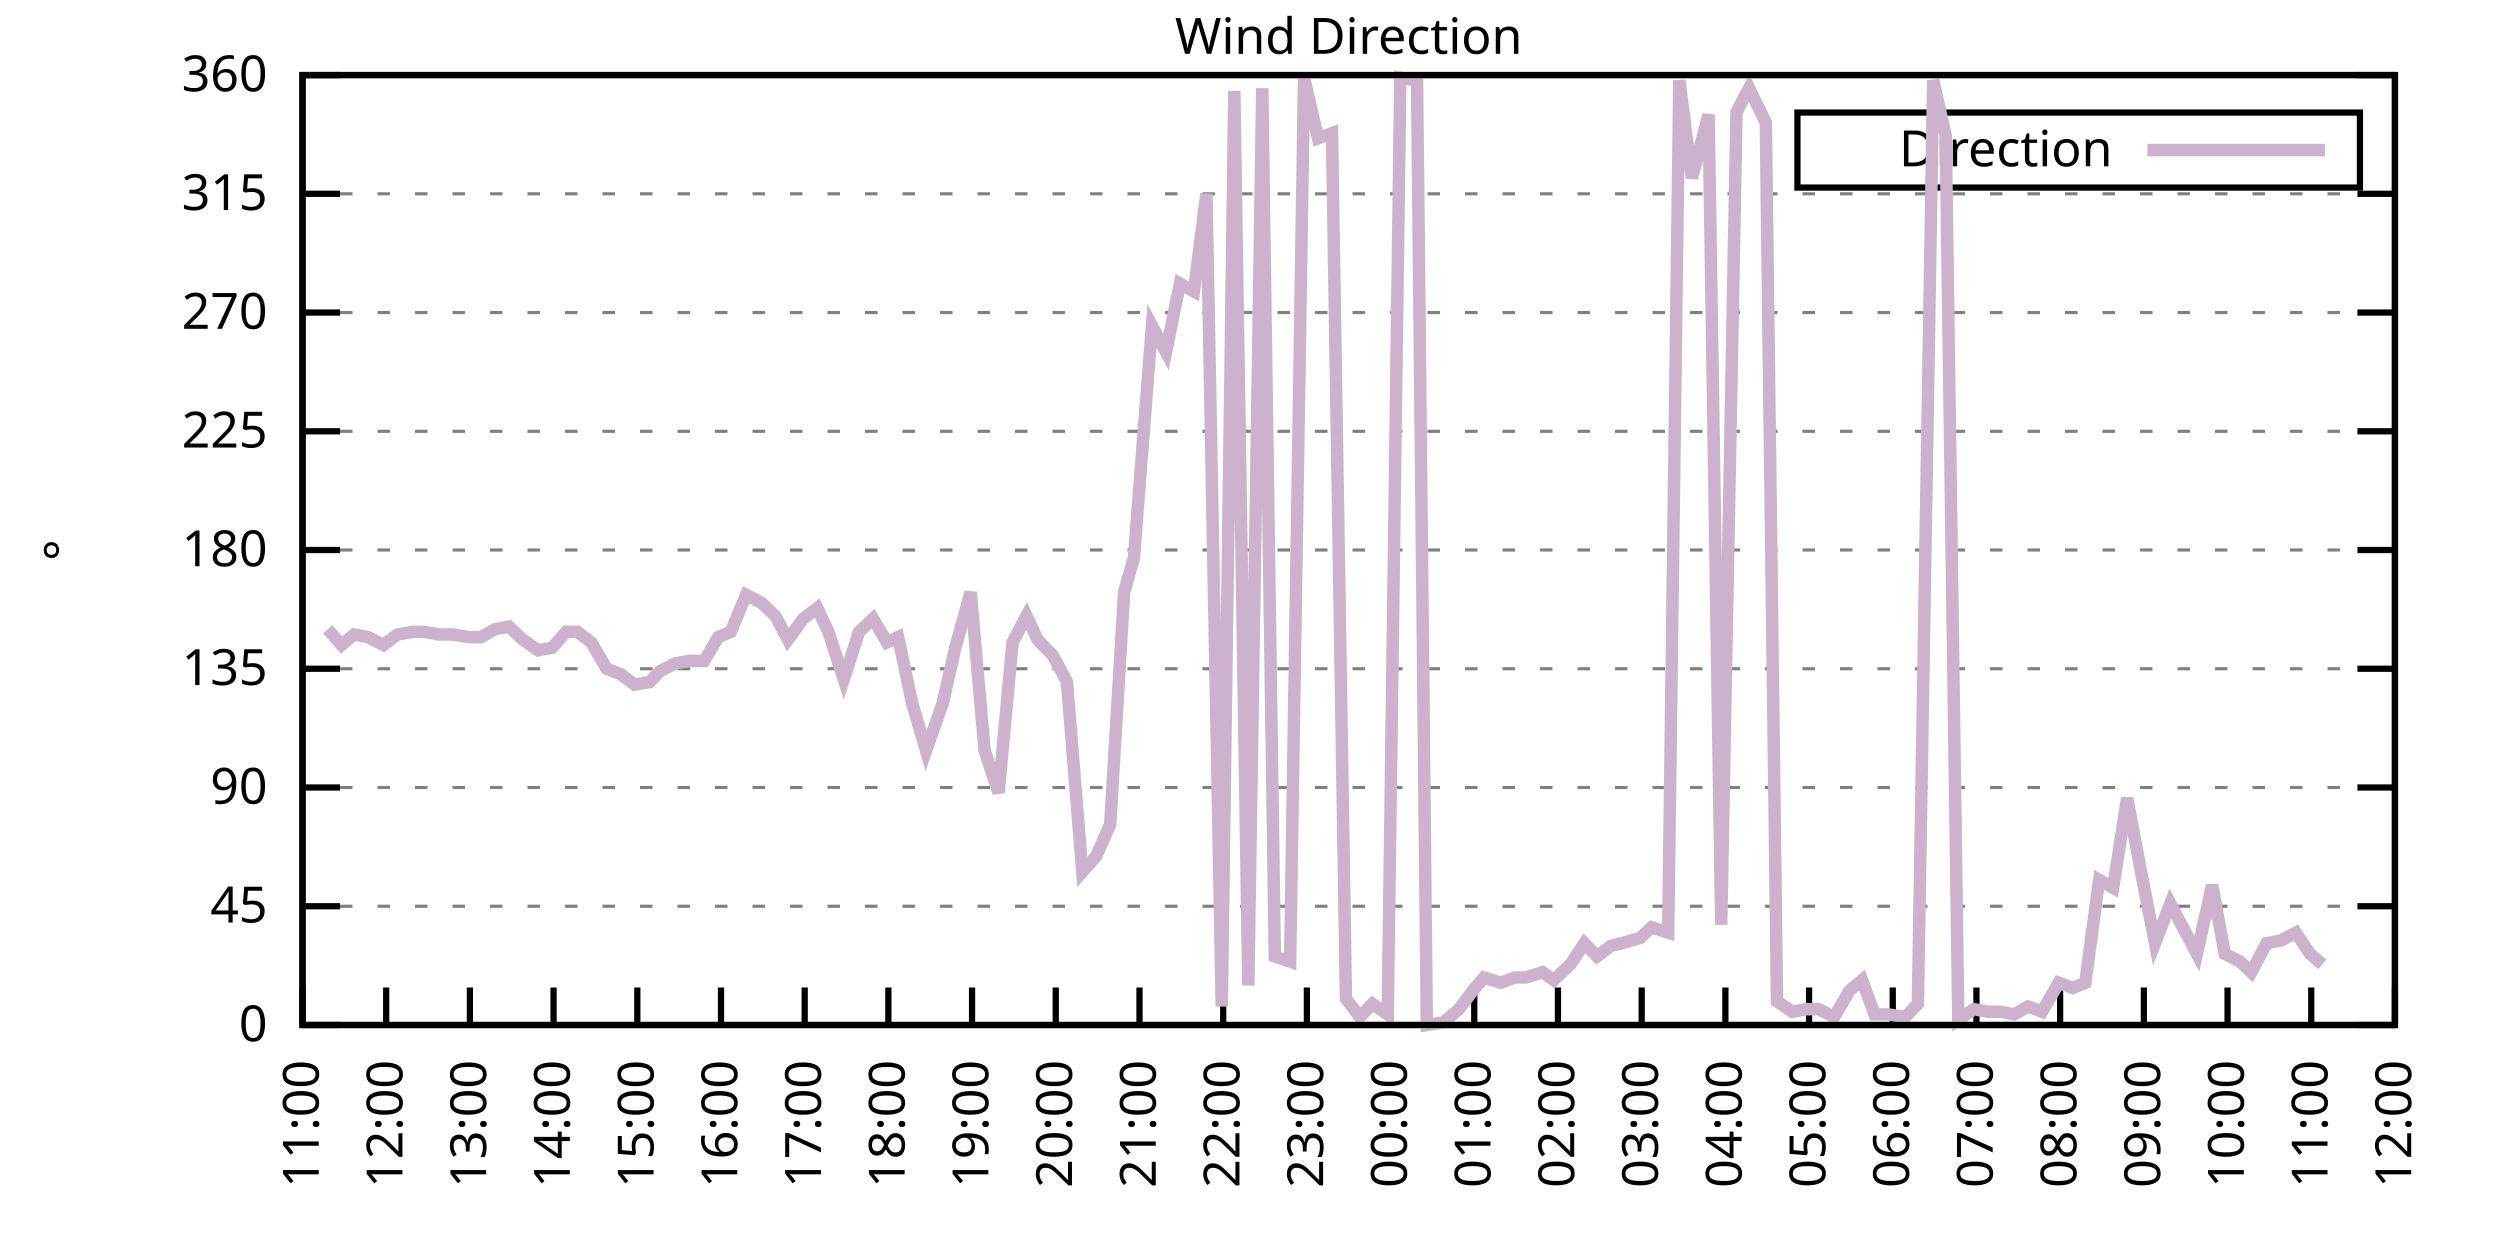
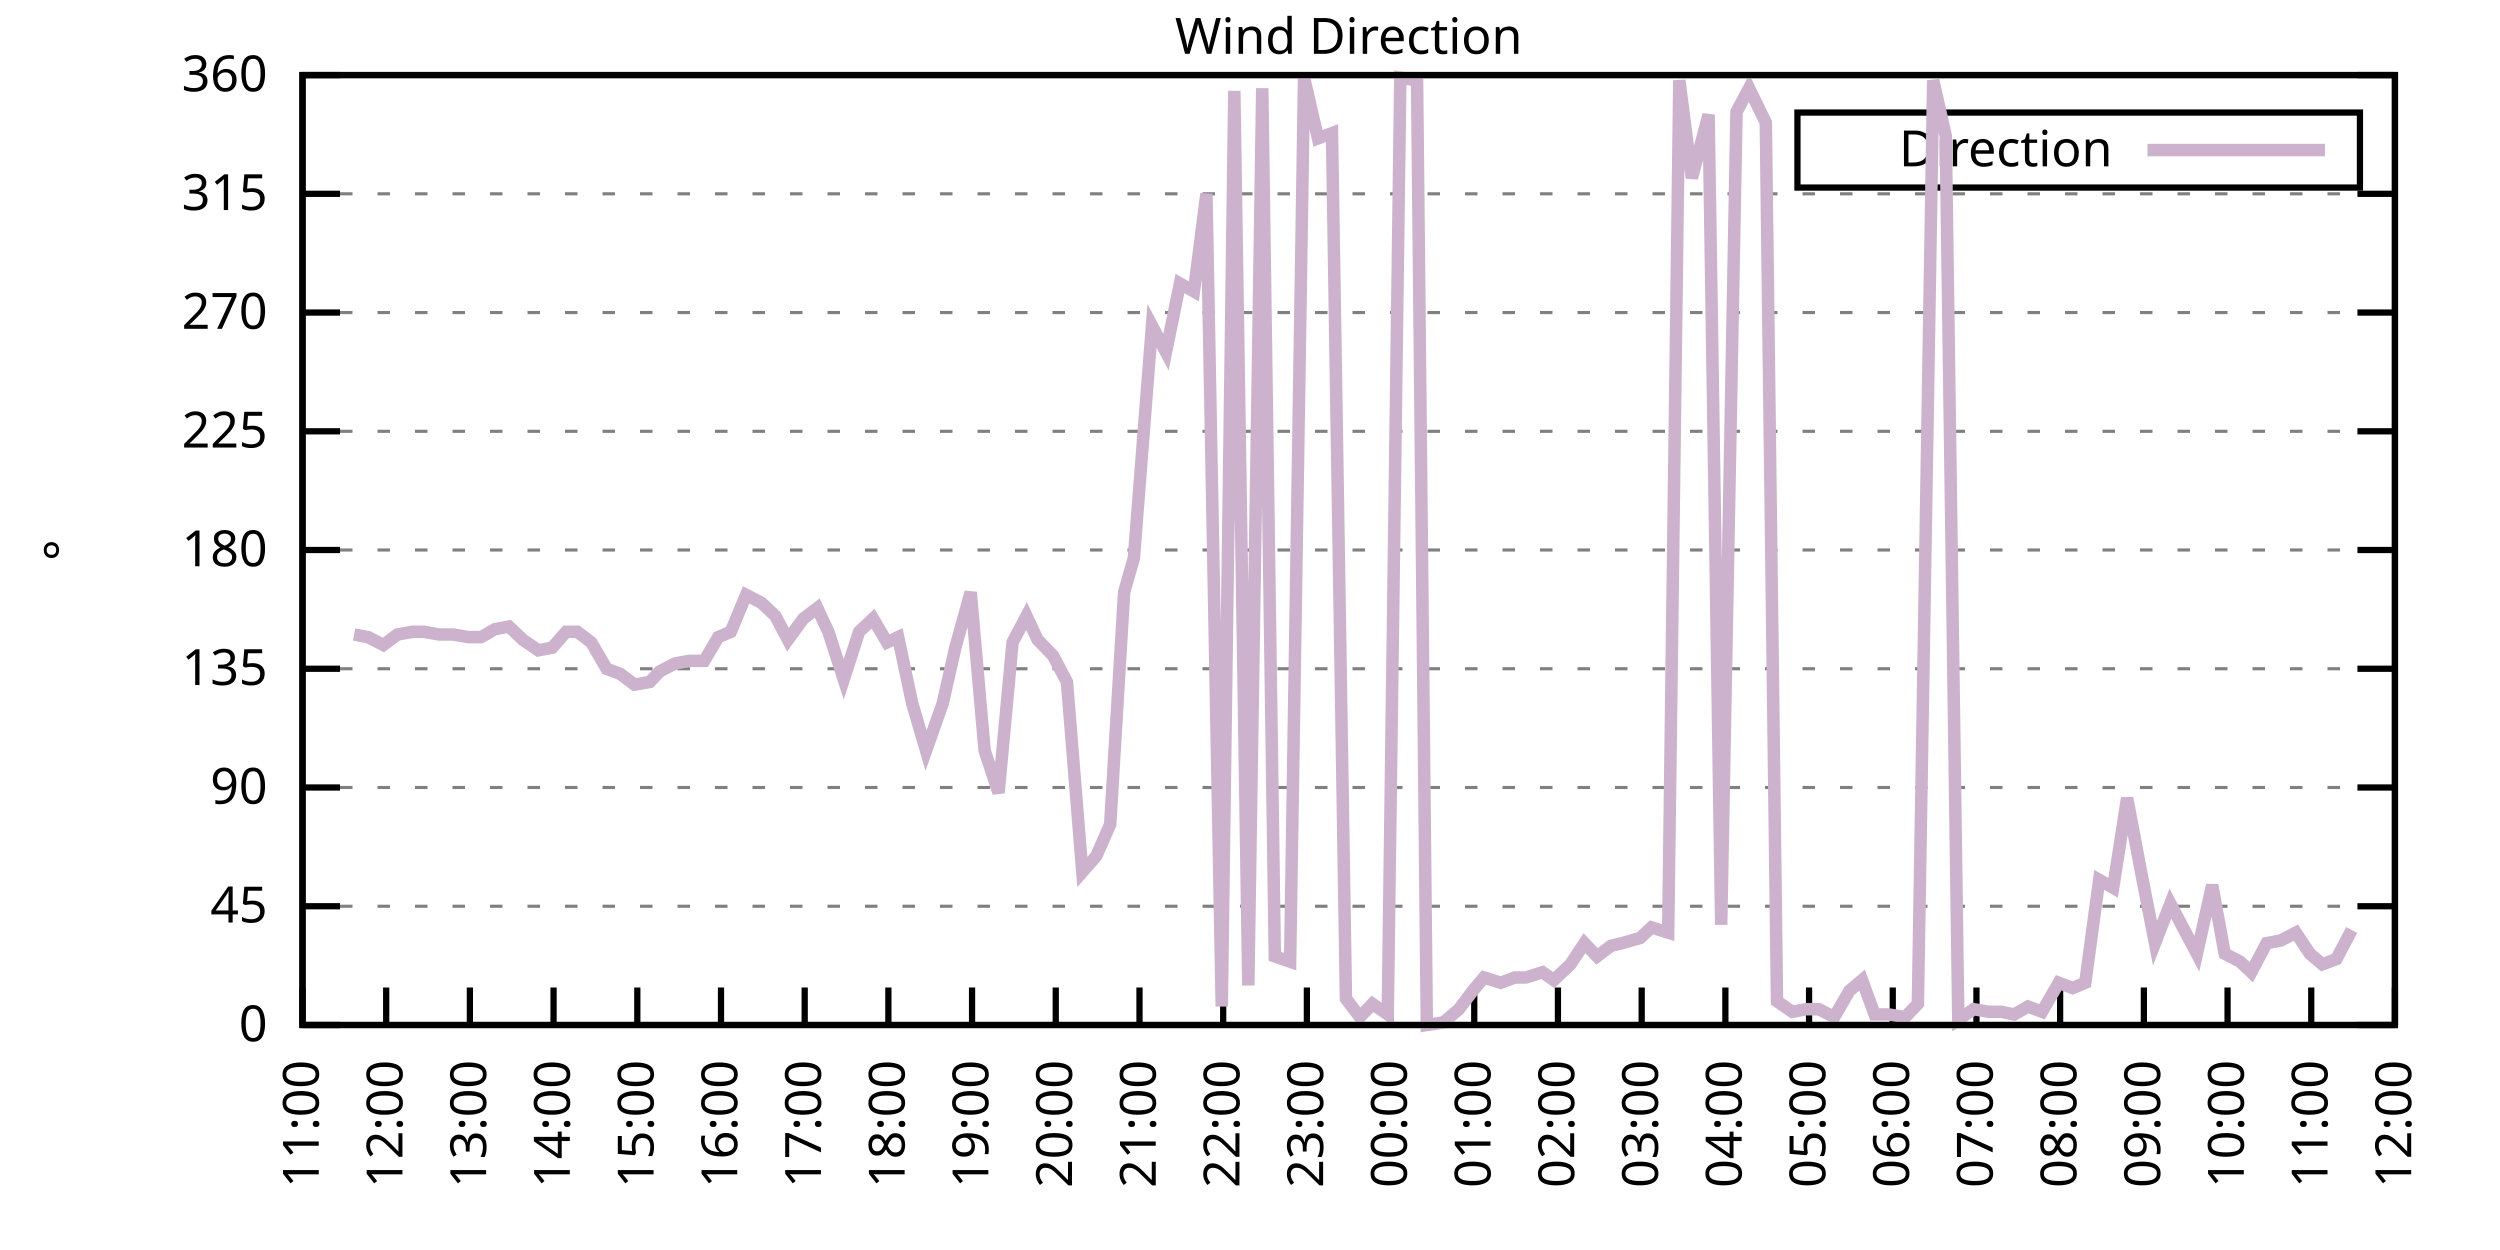
<svg xmlns="http://www.w3.org/2000/svg" xmlns:xlink="http://www.w3.org/1999/xlink" width="400" height="200" viewBox="0 0 400 200">
  <g id="gnuplot_canvas">
    <rect x="0" y="0" width="400" height="200" fill="none" />
    <defs>
      <circle id="gpDot" r="0.5" stroke-width="0.5" stroke="currentColor" />
      <path id="gpPt0" stroke-width="0.333" stroke="currentColor" d="M-1,0 h2 M0,-1 v2" />
      <path id="gpPt1" stroke-width="0.333" stroke="currentColor" d="M-1,-1 L1,1 M1,-1 L-1,1" />
      <path id="gpPt2" stroke-width="0.333" stroke="currentColor" d="M-1,0 L1,0 M0,-1 L0,1 M-1,-1 L1,1 M-1,1 L1,-1" />
      <rect id="gpPt3" stroke-width="0.333" stroke="currentColor" x="-1" y="-1" width="2" height="2" />
      <rect id="gpPt4" stroke-width="0.333" stroke="currentColor" fill="currentColor" x="-1" y="-1" width="2" height="2" />
      <circle id="gpPt5" stroke-width="0.333" stroke="currentColor" cx="0" cy="0" r="1" />
      <use xlink:href="#gpPt5" id="gpPt6" fill="currentColor" stroke="none" />
      <path id="gpPt7" stroke-width="0.333" stroke="currentColor" d="M0,-1.33 L-1.33,0.67 L1.33,0.67 z" />
      <use xlink:href="#gpPt7" id="gpPt8" fill="currentColor" stroke="none" />
      <use xlink:href="#gpPt7" id="gpPt9" stroke="currentColor" transform="rotate(180)" />
      <use xlink:href="#gpPt9" id="gpPt10" fill="currentColor" stroke="none" />
      <use xlink:href="#gpPt3" id="gpPt11" stroke="currentColor" transform="rotate(45)" />
      <use xlink:href="#gpPt11" id="gpPt12" fill="currentColor" stroke="none" />
      <path id="gpPt13" stroke-width="0.333" stroke="currentColor" d="M0,1.330 L1.265,0.411 L0.782,-1.067 L-0.782,-1.076 L-1.265,0.411 z" />
      <use xlink:href="#gpPt13" id="gpPt14" fill="currentColor" stroke="none" />
      <filter id="textbox" filterUnits="objectBoundingBox" x="0" y="0" height="1" width="1">
        <feFlood flood-color="white" flood-opacity="1" result="bgnd" />
        <feComposite in="SourceGraphic" in2="bgnd" operator="atop" />
      </filter>
      <filter id="greybox" filterUnits="objectBoundingBox" x="0" y="0" height="1" width="1">
        <feFlood flood-color="lightgrey" flood-opacity="1" result="grey" />
        <feComposite in="SourceGraphic" in2="grey" operator="atop" />
      </filter>
    </defs>
    <g fill="none" color="white" stroke="currentColor" stroke-width="1.00" stroke-linecap="butt" stroke-linejoin="miter">
</g>
    <g fill="none" color="black" stroke="currentColor" stroke-width="1.00" stroke-linecap="butt" stroke-linejoin="miter">
      <g stroke="none" shape-rendering="crispEdges">
        <polygon fill="rgb(255, 255, 255)" points="48.40,164.00 383.18,164.00 383.18,12.02 48.40,12.02 " />
      </g>
    </g>
    <g fill="none" color="black" stroke="currentColor" stroke-width="1.00" stroke-linecap="butt" stroke-linejoin="miter">
</g>
    <g fill="none" color="black" stroke="black" stroke-width="0.50" stroke-linecap="butt" stroke-linejoin="miter">
</g>
    <g fill="none" color="gray" stroke="currentColor" stroke-width="0.50" stroke-linecap="butt" stroke-linejoin="miter">
      <path stroke="gray" stroke-dasharray="2,4" class="gridline" d="M48.40,164.00 L383.19,164.00  " />
    </g>
    <g fill="none" color="gray" stroke="gray" stroke-width="1.00" stroke-linecap="butt" stroke-linejoin="miter">
</g>
    <g fill="none" color="black" stroke="currentColor" stroke-width="1.00" stroke-linecap="butt" stroke-linejoin="miter">
      <path stroke="black" d="M48.40,164.00 L54.40,164.00 M383.19,164.00 L377.19,164.00  " />
      <g transform="translate(42.80,166.60)" stroke="none" fill="black" font-family="Sans" font-size="8.00" text-anchor="end">
        <text>
          <tspan font-family="Sans"> 0</tspan>
        </text>
      </g>
    </g>
    <g fill="none" color="black" stroke="currentColor" stroke-width="1.00" stroke-linecap="butt" stroke-linejoin="miter">
</g>
    <g fill="none" color="black" stroke="black" stroke-width="0.50" stroke-linecap="butt" stroke-linejoin="miter">
</g>
    <g fill="none" color="gray" stroke="currentColor" stroke-width="0.50" stroke-linecap="butt" stroke-linejoin="miter">
      <path stroke="gray" stroke-dasharray="2,4" class="gridline" d="M48.40,145.00 L383.19,145.00  " />
    </g>
    <g fill="none" color="gray" stroke="gray" stroke-width="1.00" stroke-linecap="butt" stroke-linejoin="miter">
</g>
    <g fill="none" color="black" stroke="currentColor" stroke-width="1.00" stroke-linecap="butt" stroke-linejoin="miter">
      <path stroke="black" d="M48.40,145.00 L54.40,145.00 M383.19,145.00 L377.19,145.00  " />
      <g transform="translate(42.80,147.60)" stroke="none" fill="black" font-family="Sans" font-size="8.00" text-anchor="end">
        <text>
          <tspan font-family="Sans"> 45</tspan>
        </text>
      </g>
    </g>
    <g fill="none" color="black" stroke="currentColor" stroke-width="1.00" stroke-linecap="butt" stroke-linejoin="miter">
</g>
    <g fill="none" color="black" stroke="black" stroke-width="0.50" stroke-linecap="butt" stroke-linejoin="miter">
</g>
    <g fill="none" color="gray" stroke="currentColor" stroke-width="0.50" stroke-linecap="butt" stroke-linejoin="miter">
      <path stroke="gray" stroke-dasharray="2,4" class="gridline" d="M48.40,126.00 L383.19,126.00  " />
    </g>
    <g fill="none" color="gray" stroke="gray" stroke-width="1.00" stroke-linecap="butt" stroke-linejoin="miter">
</g>
    <g fill="none" color="black" stroke="currentColor" stroke-width="1.00" stroke-linecap="butt" stroke-linejoin="miter">
      <path stroke="black" d="M48.40,126.00 L54.40,126.00 M383.19,126.00 L377.19,126.00  " />
      <g transform="translate(42.80,128.60)" stroke="none" fill="black" font-family="Sans" font-size="8.00" text-anchor="end">
        <text>
          <tspan font-family="Sans"> 90</tspan>
        </text>
      </g>
    </g>
    <g fill="none" color="black" stroke="currentColor" stroke-width="1.00" stroke-linecap="butt" stroke-linejoin="miter">
</g>
    <g fill="none" color="black" stroke="black" stroke-width="0.50" stroke-linecap="butt" stroke-linejoin="miter">
</g>
    <g fill="none" color="gray" stroke="currentColor" stroke-width="0.50" stroke-linecap="butt" stroke-linejoin="miter">
      <path stroke="gray" stroke-dasharray="2,4" class="gridline" d="M48.40,107.00 L383.19,107.00  " />
    </g>
    <g fill="none" color="gray" stroke="gray" stroke-width="1.00" stroke-linecap="butt" stroke-linejoin="miter">
</g>
    <g fill="none" color="black" stroke="currentColor" stroke-width="1.00" stroke-linecap="butt" stroke-linejoin="miter">
      <path stroke="black" d="M48.40,107.00 L54.40,107.00 M383.19,107.00 L377.19,107.00  " />
      <g transform="translate(42.80,109.60)" stroke="none" fill="black" font-family="Sans" font-size="8.00" text-anchor="end">
        <text>
          <tspan font-family="Sans"> 135</tspan>
        </text>
      </g>
    </g>
    <g fill="none" color="black" stroke="currentColor" stroke-width="1.00" stroke-linecap="butt" stroke-linejoin="miter">
</g>
    <g fill="none" color="black" stroke="black" stroke-width="0.50" stroke-linecap="butt" stroke-linejoin="miter">
</g>
    <g fill="none" color="gray" stroke="currentColor" stroke-width="0.50" stroke-linecap="butt" stroke-linejoin="miter">
      <path stroke="gray" stroke-dasharray="2,4" class="gridline" d="M48.40,88.00 L383.19,88.00  " />
    </g>
    <g fill="none" color="gray" stroke="gray" stroke-width="1.00" stroke-linecap="butt" stroke-linejoin="miter">
</g>
    <g fill="none" color="black" stroke="currentColor" stroke-width="1.00" stroke-linecap="butt" stroke-linejoin="miter">
      <path stroke="black" d="M48.40,88.00 L54.40,88.00 M383.19,88.00 L377.19,88.00  " />
      <g transform="translate(42.80,90.60)" stroke="none" fill="black" font-family="Sans" font-size="8.00" text-anchor="end">
        <text>
          <tspan font-family="Sans"> 180</tspan>
        </text>
      </g>
    </g>
    <g fill="none" color="black" stroke="currentColor" stroke-width="1.00" stroke-linecap="butt" stroke-linejoin="miter">
</g>
    <g fill="none" color="black" stroke="black" stroke-width="0.50" stroke-linecap="butt" stroke-linejoin="miter">
</g>
    <g fill="none" color="gray" stroke="currentColor" stroke-width="0.50" stroke-linecap="butt" stroke-linejoin="miter">
      <path stroke="gray" stroke-dasharray="2,4" class="gridline" d="M48.40,69.01 L383.19,69.01  " />
    </g>
    <g fill="none" color="gray" stroke="gray" stroke-width="1.00" stroke-linecap="butt" stroke-linejoin="miter">
</g>
    <g fill="none" color="black" stroke="currentColor" stroke-width="1.00" stroke-linecap="butt" stroke-linejoin="miter">
      <path stroke="black" d="M48.40,69.01 L54.40,69.01 M383.19,69.01 L377.19,69.01  " />
      <g transform="translate(42.80,71.61)" stroke="none" fill="black" font-family="Sans" font-size="8.00" text-anchor="end">
        <text>
          <tspan font-family="Sans"> 225</tspan>
        </text>
      </g>
    </g>
    <g fill="none" color="black" stroke="currentColor" stroke-width="1.00" stroke-linecap="butt" stroke-linejoin="miter">
</g>
    <g fill="none" color="black" stroke="black" stroke-width="0.50" stroke-linecap="butt" stroke-linejoin="miter">
</g>
    <g fill="none" color="gray" stroke="currentColor" stroke-width="0.50" stroke-linecap="butt" stroke-linejoin="miter">
      <path stroke="gray" stroke-dasharray="2,4" class="gridline" d="M48.40,50.01 L383.19,50.01  " />
    </g>
    <g fill="none" color="gray" stroke="gray" stroke-width="1.00" stroke-linecap="butt" stroke-linejoin="miter">
</g>
    <g fill="none" color="black" stroke="currentColor" stroke-width="1.00" stroke-linecap="butt" stroke-linejoin="miter">
      <path stroke="black" d="M48.40,50.01 L54.40,50.01 M383.19,50.01 L377.19,50.01  " />
      <g transform="translate(42.80,52.61)" stroke="none" fill="black" font-family="Sans" font-size="8.00" text-anchor="end">
        <text>
          <tspan font-family="Sans"> 270</tspan>
        </text>
      </g>
    </g>
    <g fill="none" color="black" stroke="currentColor" stroke-width="1.00" stroke-linecap="butt" stroke-linejoin="miter">
</g>
    <g fill="none" color="black" stroke="black" stroke-width="0.50" stroke-linecap="butt" stroke-linejoin="miter">
</g>
    <g fill="none" color="gray" stroke="currentColor" stroke-width="0.50" stroke-linecap="butt" stroke-linejoin="miter">
      <path stroke="gray" stroke-dasharray="2,4" class="gridline" d="M48.40,31.01 L383.19,31.01  " />
    </g>
    <g fill="none" color="gray" stroke="gray" stroke-width="1.00" stroke-linecap="butt" stroke-linejoin="miter">
</g>
    <g fill="none" color="black" stroke="currentColor" stroke-width="1.00" stroke-linecap="butt" stroke-linejoin="miter">
      <path stroke="black" d="M48.40,31.01 L54.40,31.01 M383.19,31.01 L377.19,31.01  " />
      <g transform="translate(42.80,33.61)" stroke="none" fill="black" font-family="Sans" font-size="8.00" text-anchor="end">
        <text>
          <tspan font-family="Sans"> 315</tspan>
        </text>
      </g>
    </g>
    <g fill="none" color="black" stroke="currentColor" stroke-width="1.00" stroke-linecap="butt" stroke-linejoin="miter">
</g>
    <g fill="none" color="black" stroke="black" stroke-width="0.50" stroke-linecap="butt" stroke-linejoin="miter">
</g>
    <g fill="none" color="gray" stroke="currentColor" stroke-width="0.50" stroke-linecap="butt" stroke-linejoin="miter">
      <path stroke="gray" stroke-dasharray="2,4" class="gridline" d="M48.40,12.01 L383.19,12.01  " />
    </g>
    <g fill="none" color="gray" stroke="gray" stroke-width="1.00" stroke-linecap="butt" stroke-linejoin="miter">
</g>
    <g fill="none" color="black" stroke="currentColor" stroke-width="1.00" stroke-linecap="butt" stroke-linejoin="miter">
      <path stroke="black" d="M48.40,12.01 L54.40,12.01 M383.19,12.01 L377.19,12.01  " />
      <g transform="translate(42.80,14.61)" stroke="none" fill="black" font-family="Sans" font-size="8.00" text-anchor="end">
        <text>
          <tspan font-family="Sans"> 360</tspan>
        </text>
      </g>
    </g>
    <g fill="none" color="black" stroke="currentColor" stroke-width="1.00" stroke-linecap="butt" stroke-linejoin="miter">
      <path stroke="black" d="M48.40,164.00 L48.40,158.00  " />
      <g transform="translate(51.00,169.60) rotate(270.00)" stroke="none" fill="black" font-family="Sans" font-size="8.00" text-anchor="end">
        <text>
          <tspan font-family="Sans">11:00</tspan>
        </text>
      </g>
    </g>
    <g fill="none" color="black" stroke="currentColor" stroke-width="1.00" stroke-linecap="butt" stroke-linejoin="miter">
      <path stroke="black" d="M61.79,164.00 L61.79,158.00  " />
      <g transform="translate(64.39,169.60) rotate(270.00)" stroke="none" fill="black" font-family="Sans" font-size="8.00" text-anchor="end">
        <text>
          <tspan font-family="Sans">12:00</tspan>
        </text>
      </g>
    </g>
    <g fill="none" color="black" stroke="currentColor" stroke-width="1.00" stroke-linecap="butt" stroke-linejoin="miter">
      <path stroke="black" d="M75.18,164.00 L75.18,158.00  " />
      <g transform="translate(77.78,169.60) rotate(270.00)" stroke="none" fill="black" font-family="Sans" font-size="8.00" text-anchor="end">
        <text>
          <tspan font-family="Sans">13:00</tspan>
        </text>
      </g>
    </g>
    <g fill="none" color="black" stroke="currentColor" stroke-width="1.00" stroke-linecap="butt" stroke-linejoin="miter">
      <path stroke="black" d="M88.57,164.00 L88.57,158.00  " />
      <g transform="translate(91.17,169.60) rotate(270.00)" stroke="none" fill="black" font-family="Sans" font-size="8.00" text-anchor="end">
        <text>
          <tspan font-family="Sans">14:00</tspan>
        </text>
      </g>
    </g>
    <g fill="none" color="black" stroke="currentColor" stroke-width="1.00" stroke-linecap="butt" stroke-linejoin="miter">
      <path stroke="black" d="M101.97,164.00 L101.97,158.00  " />
      <g transform="translate(104.57,169.60) rotate(270.00)" stroke="none" fill="black" font-family="Sans" font-size="8.00" text-anchor="end">
        <text>
          <tspan font-family="Sans">15:00</tspan>
        </text>
      </g>
    </g>
    <g fill="none" color="black" stroke="currentColor" stroke-width="1.00" stroke-linecap="butt" stroke-linejoin="miter">
      <path stroke="black" d="M115.36,164.00 L115.36,158.00  " />
      <g transform="translate(117.96,169.60) rotate(270.00)" stroke="none" fill="black" font-family="Sans" font-size="8.00" text-anchor="end">
        <text>
          <tspan font-family="Sans">16:00</tspan>
        </text>
      </g>
    </g>
    <g fill="none" color="black" stroke="currentColor" stroke-width="1.00" stroke-linecap="butt" stroke-linejoin="miter">
      <path stroke="black" d="M128.75,164.00 L128.75,158.00  " />
      <g transform="translate(131.35,169.60) rotate(270.00)" stroke="none" fill="black" font-family="Sans" font-size="8.00" text-anchor="end">
        <text>
          <tspan font-family="Sans">17:00</tspan>
        </text>
      </g>
    </g>
    <g fill="none" color="black" stroke="currentColor" stroke-width="1.00" stroke-linecap="butt" stroke-linejoin="miter">
      <path stroke="black" d="M142.14,164.00 L142.14,158.00  " />
      <g transform="translate(144.74,169.60) rotate(270.00)" stroke="none" fill="black" font-family="Sans" font-size="8.00" text-anchor="end">
        <text>
          <tspan font-family="Sans">18:00</tspan>
        </text>
      </g>
    </g>
    <g fill="none" color="black" stroke="currentColor" stroke-width="1.00" stroke-linecap="butt" stroke-linejoin="miter">
      <path stroke="black" d="M155.53,164.00 L155.53,158.00  " />
      <g transform="translate(158.13,169.60) rotate(270.00)" stroke="none" fill="black" font-family="Sans" font-size="8.00" text-anchor="end">
        <text>
          <tspan font-family="Sans">19:00</tspan>
        </text>
      </g>
    </g>
    <g fill="none" color="black" stroke="currentColor" stroke-width="1.00" stroke-linecap="butt" stroke-linejoin="miter">
      <path stroke="black" d="M168.92,164.00 L168.92,158.00  " />
      <g transform="translate(171.52,169.60) rotate(270.00)" stroke="none" fill="black" font-family="Sans" font-size="8.00" text-anchor="end">
        <text>
          <tspan font-family="Sans">20:00</tspan>
        </text>
      </g>
    </g>
    <g fill="none" color="black" stroke="currentColor" stroke-width="1.00" stroke-linecap="butt" stroke-linejoin="miter">
      <path stroke="black" d="M182.32,164.00 L182.32,158.00  " />
      <g transform="translate(184.92,169.60) rotate(270.00)" stroke="none" fill="black" font-family="Sans" font-size="8.00" text-anchor="end">
        <text>
          <tspan font-family="Sans">21:00</tspan>
        </text>
      </g>
    </g>
    <g fill="none" color="black" stroke="currentColor" stroke-width="1.00" stroke-linecap="butt" stroke-linejoin="miter">
      <path stroke="black" d="M195.71,164.00 L195.71,158.00  " />
      <g transform="translate(198.31,169.60) rotate(270.00)" stroke="none" fill="black" font-family="Sans" font-size="8.00" text-anchor="end">
        <text>
          <tspan font-family="Sans">22:00</tspan>
        </text>
      </g>
    </g>
    <g fill="none" color="black" stroke="currentColor" stroke-width="1.00" stroke-linecap="butt" stroke-linejoin="miter">
      <path stroke="black" d="M209.10,164.00 L209.10,158.00  " />
      <g transform="translate(211.70,169.60) rotate(270.00)" stroke="none" fill="black" font-family="Sans" font-size="8.00" text-anchor="end">
        <text>
          <tspan font-family="Sans">23:00</tspan>
        </text>
      </g>
    </g>
    <g fill="none" color="black" stroke="currentColor" stroke-width="1.00" stroke-linecap="butt" stroke-linejoin="miter">
      <path stroke="black" d="M222.49,164.00 L222.49,158.00  " />
      <g transform="translate(225.09,169.60) rotate(270.00)" stroke="none" fill="black" font-family="Sans" font-size="8.00" text-anchor="end">
        <text>
          <tspan font-family="Sans">00:00</tspan>
        </text>
      </g>
    </g>
    <g fill="none" color="black" stroke="currentColor" stroke-width="1.00" stroke-linecap="butt" stroke-linejoin="miter">
      <path stroke="black" d="M235.88,164.00 L235.88,158.00  " />
      <g transform="translate(238.48,169.60) rotate(270.00)" stroke="none" fill="black" font-family="Sans" font-size="8.00" text-anchor="end">
        <text>
          <tspan font-family="Sans">01:00</tspan>
        </text>
      </g>
    </g>
    <g fill="none" color="black" stroke="currentColor" stroke-width="1.00" stroke-linecap="butt" stroke-linejoin="miter">
      <path stroke="black" d="M249.27,164.00 L249.27,158.00  " />
      <g transform="translate(251.87,169.60) rotate(270.00)" stroke="none" fill="black" font-family="Sans" font-size="8.00" text-anchor="end">
        <text>
          <tspan font-family="Sans">02:00</tspan>
        </text>
      </g>
    </g>
    <g fill="none" color="black" stroke="currentColor" stroke-width="1.00" stroke-linecap="butt" stroke-linejoin="miter">
      <path stroke="black" d="M262.67,164.00 L262.67,158.00  " />
      <g transform="translate(265.27,169.60) rotate(270.00)" stroke="none" fill="black" font-family="Sans" font-size="8.00" text-anchor="end">
        <text>
          <tspan font-family="Sans">03:00</tspan>
        </text>
      </g>
    </g>
    <g fill="none" color="black" stroke="currentColor" stroke-width="1.00" stroke-linecap="butt" stroke-linejoin="miter">
      <path stroke="black" d="M276.06,164.00 L276.06,158.00  " />
      <g transform="translate(278.66,169.60) rotate(270.00)" stroke="none" fill="black" font-family="Sans" font-size="8.00" text-anchor="end">
        <text>
          <tspan font-family="Sans">04:00</tspan>
        </text>
      </g>
    </g>
    <g fill="none" color="black" stroke="currentColor" stroke-width="1.00" stroke-linecap="butt" stroke-linejoin="miter">
      <path stroke="black" d="M289.45,164.00 L289.45,158.00  " />
      <g transform="translate(292.05,169.60) rotate(270.00)" stroke="none" fill="black" font-family="Sans" font-size="8.00" text-anchor="end">
        <text>
          <tspan font-family="Sans">05:00</tspan>
        </text>
      </g>
    </g>
    <g fill="none" color="black" stroke="currentColor" stroke-width="1.00" stroke-linecap="butt" stroke-linejoin="miter">
      <path stroke="black" d="M302.84,164.00 L302.84,158.00  " />
      <g transform="translate(305.44,169.60) rotate(270.00)" stroke="none" fill="black" font-family="Sans" font-size="8.00" text-anchor="end">
        <text>
          <tspan font-family="Sans">06:00</tspan>
        </text>
      </g>
    </g>
    <g fill="none" color="black" stroke="currentColor" stroke-width="1.00" stroke-linecap="butt" stroke-linejoin="miter">
      <path stroke="black" d="M316.23,164.00 L316.23,158.00  " />
      <g transform="translate(318.83,169.60) rotate(270.00)" stroke="none" fill="black" font-family="Sans" font-size="8.00" text-anchor="end">
        <text>
          <tspan font-family="Sans">07:00</tspan>
        </text>
      </g>
    </g>
    <g fill="none" color="black" stroke="currentColor" stroke-width="1.00" stroke-linecap="butt" stroke-linejoin="miter">
      <path stroke="black" d="M329.62,164.00 L329.62,158.00  " />
      <g transform="translate(332.22,169.60) rotate(270.00)" stroke="none" fill="black" font-family="Sans" font-size="8.00" text-anchor="end">
        <text>
          <tspan font-family="Sans">08:00</tspan>
        </text>
      </g>
    </g>
    <g fill="none" color="black" stroke="currentColor" stroke-width="1.00" stroke-linecap="butt" stroke-linejoin="miter">
      <path stroke="black" d="M343.02,164.00 L343.02,158.00  " />
      <g transform="translate(345.62,169.60) rotate(270.00)" stroke="none" fill="black" font-family="Sans" font-size="8.00" text-anchor="end">
        <text>
          <tspan font-family="Sans">09:00</tspan>
        </text>
      </g>
    </g>
    <g fill="none" color="black" stroke="currentColor" stroke-width="1.00" stroke-linecap="butt" stroke-linejoin="miter">
      <path stroke="black" d="M356.41,164.00 L356.41,158.00  " />
      <g transform="translate(359.01,169.60) rotate(270.00)" stroke="none" fill="black" font-family="Sans" font-size="8.00" text-anchor="end">
        <text>
          <tspan font-family="Sans">10:00</tspan>
        </text>
      </g>
    </g>
    <g fill="none" color="black" stroke="currentColor" stroke-width="1.00" stroke-linecap="butt" stroke-linejoin="miter">
      <path stroke="black" d="M369.80,164.00 L369.80,158.00  " />
      <g transform="translate(372.40,169.60) rotate(270.00)" stroke="none" fill="black" font-family="Sans" font-size="8.00" text-anchor="end">
        <text>
          <tspan font-family="Sans">11:00</tspan>
        </text>
      </g>
    </g>
    <g fill="none" color="black" stroke="currentColor" stroke-width="1.00" stroke-linecap="butt" stroke-linejoin="miter">
      <path stroke="black" d="M383.19,164.00 L383.19,158.00  " />
      <g transform="translate(385.79,169.60) rotate(270.00)" stroke="none" fill="black" font-family="Sans" font-size="8.00" text-anchor="end">
        <text>
          <tspan font-family="Sans">12:00</tspan>
        </text>
      </g>
    </g>
    <g fill="none" color="black" stroke="currentColor" stroke-width="1.00" stroke-linecap="butt" stroke-linejoin="miter">
</g>
    <g fill="none" color="black" stroke="currentColor" stroke-width="1.00" stroke-linecap="butt" stroke-linejoin="miter">
      <path stroke="black" d="M48.40,12.01 L48.40,164.00 L383.19,164.00 L383.19,12.01 L48.40,12.01 Z  " />
    </g>
    <g fill="none" color="black" stroke="currentColor" stroke-width="1.00" stroke-linecap="butt" stroke-linejoin="miter">
</g>
    <g fill="none" color="black" stroke="currentColor" stroke-width="1.00" stroke-linecap="butt" stroke-linejoin="miter">
      <path stroke="black" d="M287.59,30.01 L287.59,18.01 L377.59,18.01 L377.59,30.01 L287.59,30.01 Z  " />
    </g>
    <g id="Wind_direction_plot_1">
      <g fill="none" color="white" stroke="black" stroke-width="2.00" stroke-linecap="butt" stroke-linejoin="miter">
</g>
      <g fill="none" color="black" stroke="currentColor" stroke-width="2.00" stroke-linecap="butt" stroke-linejoin="miter">
        <g transform="translate(337.99,26.61)" stroke="none" fill="black" font-family="Sans" font-size="8.00" text-anchor="end">
          <text>
            <tspan font-family="Sans">Direction</tspan>
          </text>
        </g>
      </g>
      <g fill="none" color="black" stroke="currentColor" stroke-width="2.00" stroke-linecap="butt" stroke-linejoin="miter">
-         <path stroke="rgb(204, 178, 204)" d="M343.59,24.01 L371.99,24.01 M52.42,100.67 L54.65,103.20 L56.66,101.52 L58.89,101.94 L61.35,103.20 L63.58,101.52   L66.03,101.09 L67.82,101.09 L70.27,101.52 L72.50,101.52 L74.96,101.94 L76.97,101.94 L79.20,100.67 L81.43,100.25   L83.66,102.36 L86.12,104.05 L88.35,103.63 L90.58,101.09 L92.37,101.09 L94.60,102.78 L97.06,107.00 L99.29,107.85   L101.52,109.54 L103.98,109.11 L105.54,107.43 L107.99,106.16 L110.22,105.74 L112.68,105.74 L114.91,101.94 L116.92,101.09   L119.38,95.18 L121.83,96.45 L124.06,98.56 L126.07,102.36 L128.53,98.98 L130.76,97.29 L132.54,101.09 L135.00,108.69   L137.45,101.09 L139.69,98.98 L141.92,102.78 L143.70,101.94 L145.94,112.49 L148.17,120.09 L150.85,112.49 L152.85,103.63   L155.31,94.76 L157.54,120.09 L159.77,126.85 L162.01,102.78 L164.24,98.56 L166.02,102.36 L168.48,104.89 L170.71,109.11   L173.17,139.51 L175.40,136.98 L177.63,131.91 L179.86,94.76 L181.42,89.27 L184.32,52.12 L186.56,56.34 L188.79,45.36   L191.02,46.63 L193.03,31.01 L195.48,161.04 L197.49,14.54 L199.73,157.67 L201.96,14.12 L203.97,153.02 L206.42,153.87   L208.65,12.43 L210.88,22.14 L213.12,21.30 L215.35,159.78 L217.58,162.73 L219.59,160.62 L222.04,162.31 L224.05,12.43   L226.73,12.85 L228.29,164.00 L230.97,163.58 L233.43,161.47 L235.66,158.51 L237.44,156.40 L240.12,157.24 L242.36,156.40   L244.14,156.40 L246.82,155.56 L248.60,156.82 L251.28,154.29 L253.51,150.91 L255.52,153.02 L257.76,151.33 L259.54,150.91   L262.44,150.07 L264.23,148.38 L266.91,149.22 L268.69,12.85 L270.70,28.48 L273.38,18.34 L275.39,147.96 L277.84,17.92   L279.85,14.12 L282.53,19.61 L284.32,160.20 L286.77,161.89 L289.00,161.47 L291.01,161.47 L293.47,162.73 L295.92,158.51   L297.93,156.82 L299.94,162.31 L302.17,162.31 L304.85,162.73 L306.86,160.62 L309.31,12.85 L311.32,21.72 L313.33,163.16   L315.79,161.47 L318.24,161.89 L320.25,161.89 L322.26,162.31 L324.49,161.04 L326.72,161.89 L329.40,157.24 L331.63,158.09   L333.64,157.24 L335.87,140.78 L338.10,142.05 L340.34,127.69 L342.57,139.51 L344.80,150.91 L347.26,144.58 L349.26,148.38   L351.50,152.60 L353.95,141.62 L355.96,152.60 L358.42,153.87 L360.20,155.56 L362.66,150.91 L364.89,150.49 L367.34,149.22   L369.58,152.60 L371.58,154.29  " />
+         <path stroke="rgb(204, 178, 204)" d="M343.59,24.01 L371.99,24.01 M56.66,101.52 L58.89,101.94 L61.35,103.20 L63.58,101.52 L66.03,101.09 L67.82,101.09   L70.27,101.52 L72.50,101.52 L74.96,101.94 L76.97,101.94 L79.20,100.67 L81.43,100.25 L83.66,102.36 L86.12,104.05   L88.35,103.63 L90.58,101.09 L92.37,101.09 L94.60,102.78 L97.06,107.00 L99.29,107.85 L101.52,109.54 L103.98,109.11   L105.54,107.43 L107.99,106.16 L110.22,105.74 L112.68,105.74 L114.91,101.94 L116.92,101.09 L119.38,95.18 L121.83,96.45   L124.06,98.56 L126.07,102.36 L128.53,98.98 L130.76,97.29 L132.54,101.09 L135.00,108.69 L137.45,101.09 L139.69,98.98   L141.92,102.78 L143.70,101.94 L145.94,112.49 L148.17,120.09 L150.85,112.49 L152.85,103.63 L155.31,94.76 L157.54,120.09   L159.77,126.85 L162.01,102.78 L164.24,98.56 L166.02,102.36 L168.48,104.89 L170.71,109.11 L173.17,139.51 L175.40,136.98   L177.63,131.91 L179.86,94.76 L181.42,89.27 L184.32,52.12 L186.56,56.34 L188.79,45.36 L191.02,46.63 L193.03,31.01   L195.48,161.04 L197.49,14.54 L199.73,157.67 L201.96,14.12 L203.97,153.02 L206.42,153.87 L208.65,12.43 L210.88,22.14   L213.12,21.30 L215.35,159.78 L217.58,162.73 L219.59,160.62 L222.04,162.31 L224.05,12.43 L226.73,12.85 L228.29,164.00   L230.97,163.58 L233.43,161.47 L235.66,158.51 L237.44,156.40 L240.12,157.24 L242.36,156.40 L244.14,156.40 L246.82,155.56   L248.60,156.82 L251.28,154.29 L253.51,150.91 L255.52,153.02 L257.76,151.33 L259.54,150.91 L262.44,150.07 L264.23,148.38   L266.91,149.22 L268.69,12.85 L270.70,28.48 L273.38,18.34 L275.39,147.96 L277.84,17.92 L279.85,14.12 L282.53,19.61   L284.32,160.20 L286.77,161.89 L289.00,161.47 L291.01,161.47 L293.47,162.73 L295.92,158.51 L297.93,156.82 L299.94,162.31   L302.17,162.31 L304.85,162.73 L306.86,160.62 L309.31,12.85 L311.32,21.72 L313.33,163.16 L315.79,161.47 L318.24,161.89   L320.25,161.89 L322.26,162.31 L324.49,161.04 L326.72,161.89 L329.40,157.24 L331.63,158.09 L333.64,157.24 L335.87,140.78   L338.10,142.05 L340.34,127.69 L342.57,139.51 L344.80,150.91 L347.26,144.58 L349.26,148.38 L351.50,152.60 L353.95,141.62   L355.96,152.60 L358.42,153.87 L360.20,155.56 L362.66,150.91 L364.89,150.49 L367.34,149.22 L369.58,152.60 L371.58,154.29   L373.82,153.45 L376.27,148.80  " />
      </g>
    </g>
    <g fill="none" color="black" stroke="currentColor" stroke-width="2.00" stroke-linecap="butt" stroke-linejoin="miter">
</g>
    <g fill="none" color="black" stroke="black" stroke-width="1.00" stroke-linecap="butt" stroke-linejoin="miter">
</g>
    <g fill="none" color="black" stroke="currentColor" stroke-width="1.00" stroke-linecap="butt" stroke-linejoin="miter">
      <path stroke="black" d="M48.40,12.01 L48.40,164.00 L383.19,164.00 L383.19,12.01 L48.40,12.01 Z  " />
      <g transform="translate(12.80,88.01) rotate(270.00)" stroke="none" fill="black" font-family="Sans" font-size="8.00" text-anchor="middle">
        <text>
          <tspan font-family="Sans">°</tspan>
        </text>
      </g>
    </g>
    <g fill="none" color="black" stroke="currentColor" stroke-width="1.00" stroke-linecap="butt" stroke-linejoin="miter">
</g>
    <g fill="none" color="black" stroke="currentColor" stroke-width="1.00" stroke-linecap="butt" stroke-linejoin="miter">
      <g transform="translate(215.79,8.61)" stroke="none" fill="black" font-family="Sans" font-size="8.00" text-anchor="middle">
        <text>
          <tspan font-family="Sans">Wind Direction</tspan>
        </text>
      </g>
    </g>
    <g fill="none" color="black" stroke="currentColor" stroke-width="1.00" stroke-linecap="butt" stroke-linejoin="miter">
</g>
  </g>
</svg>
